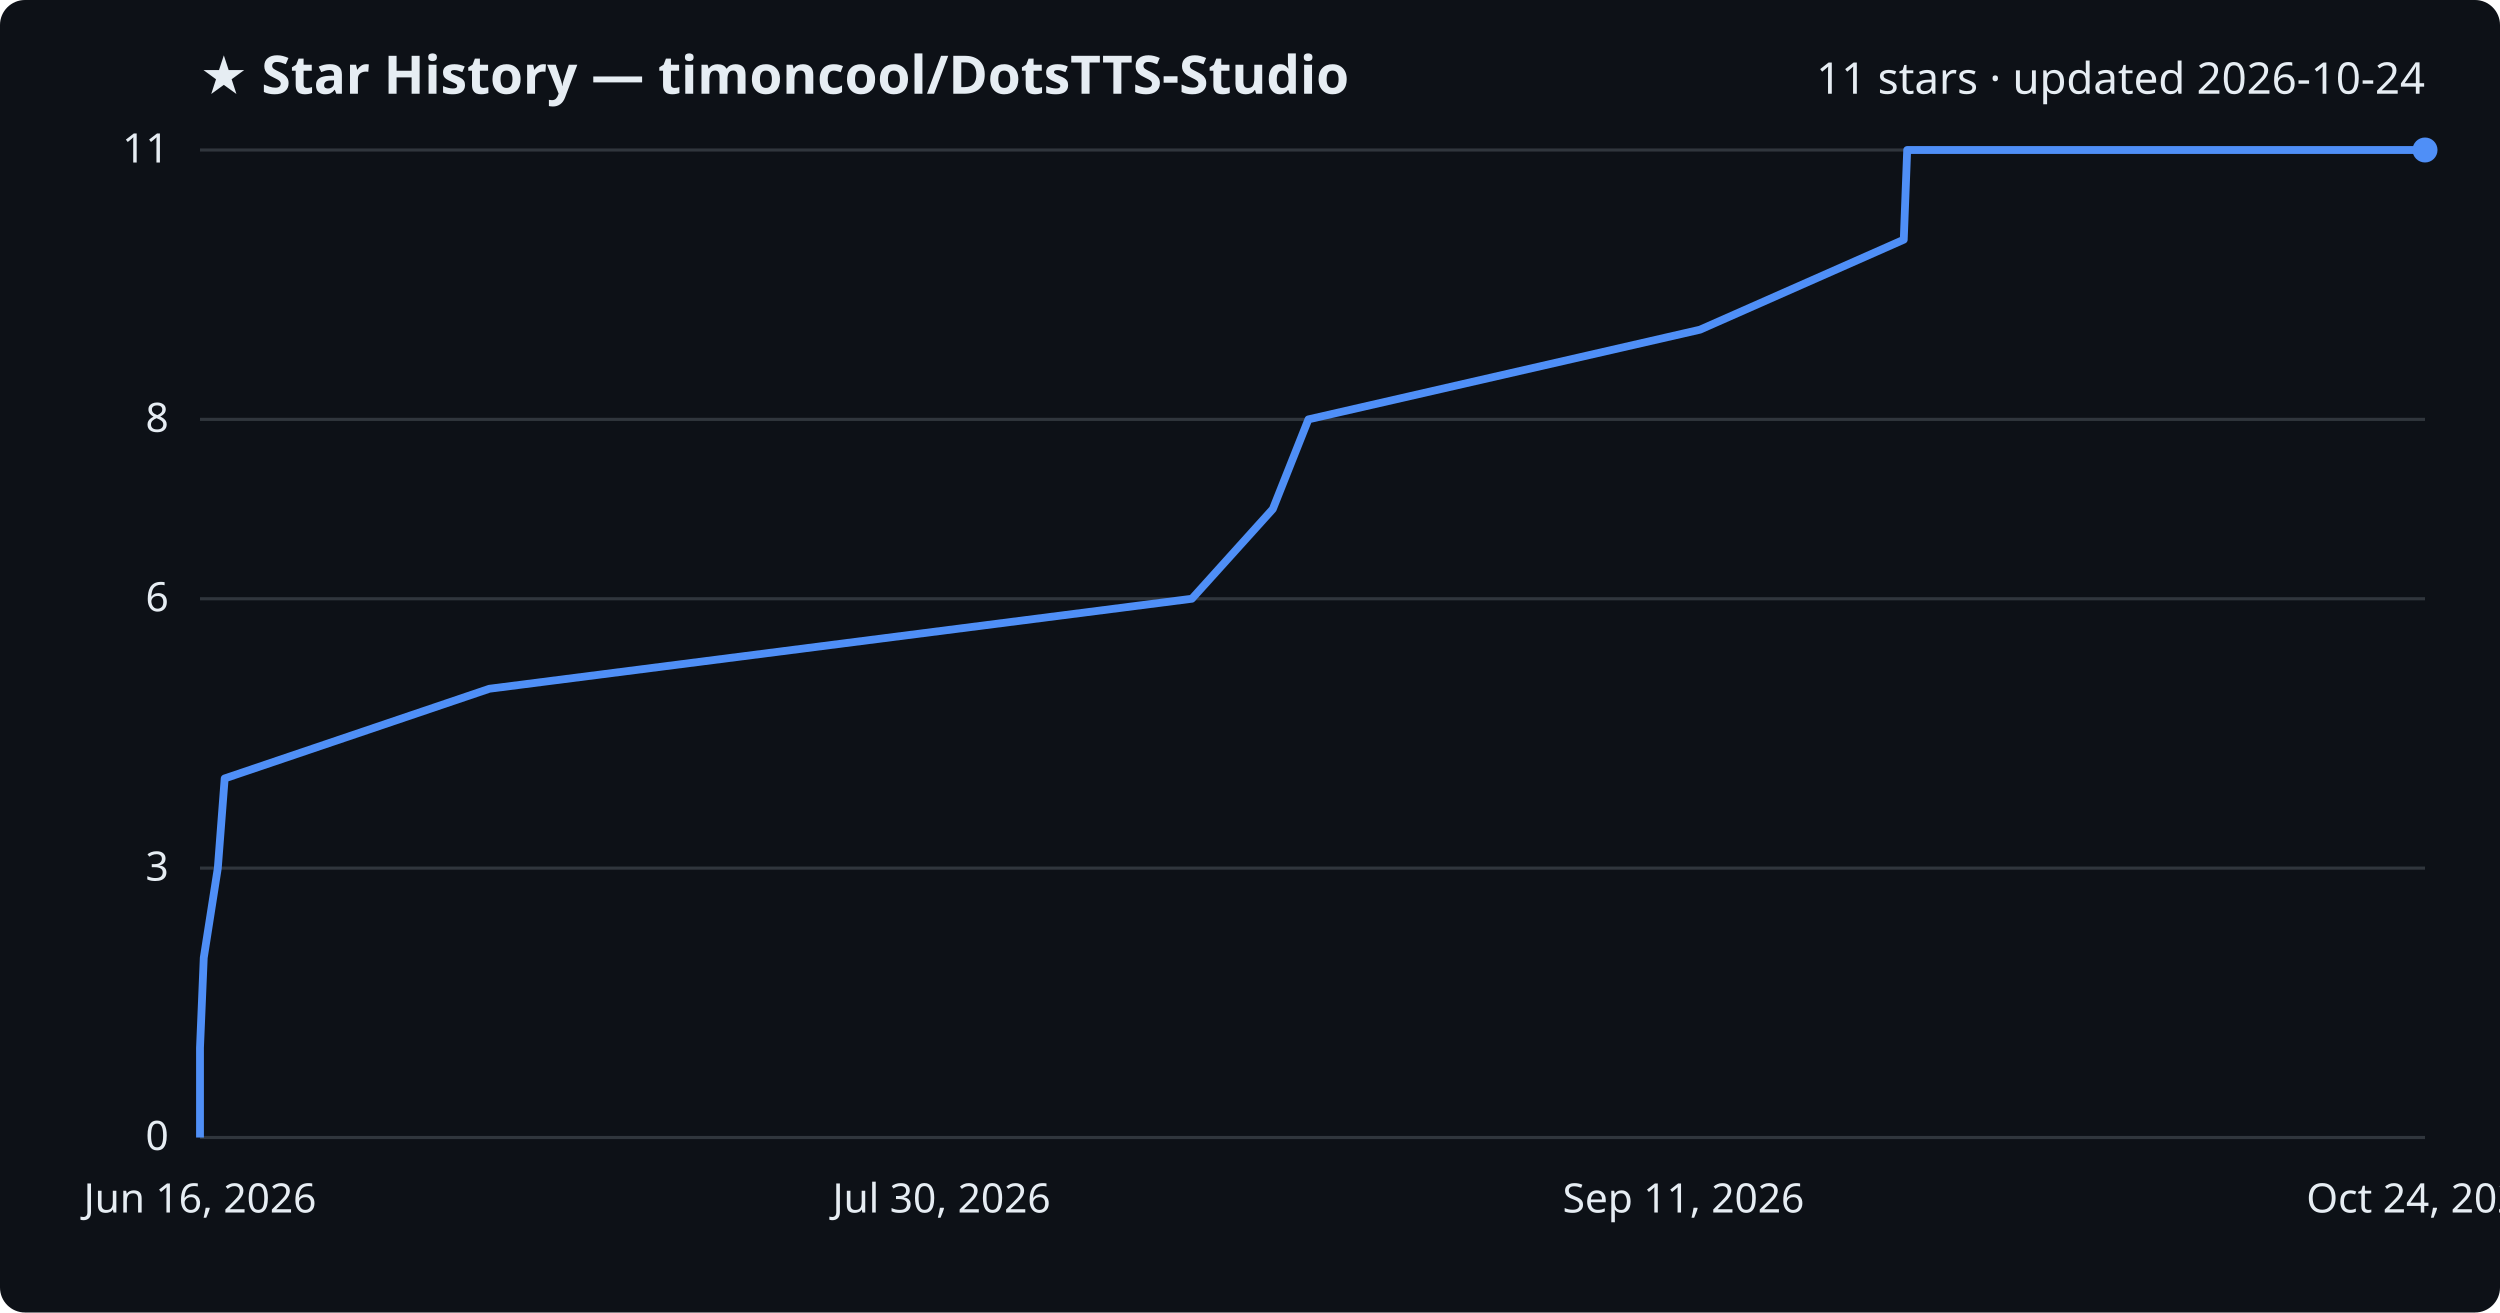
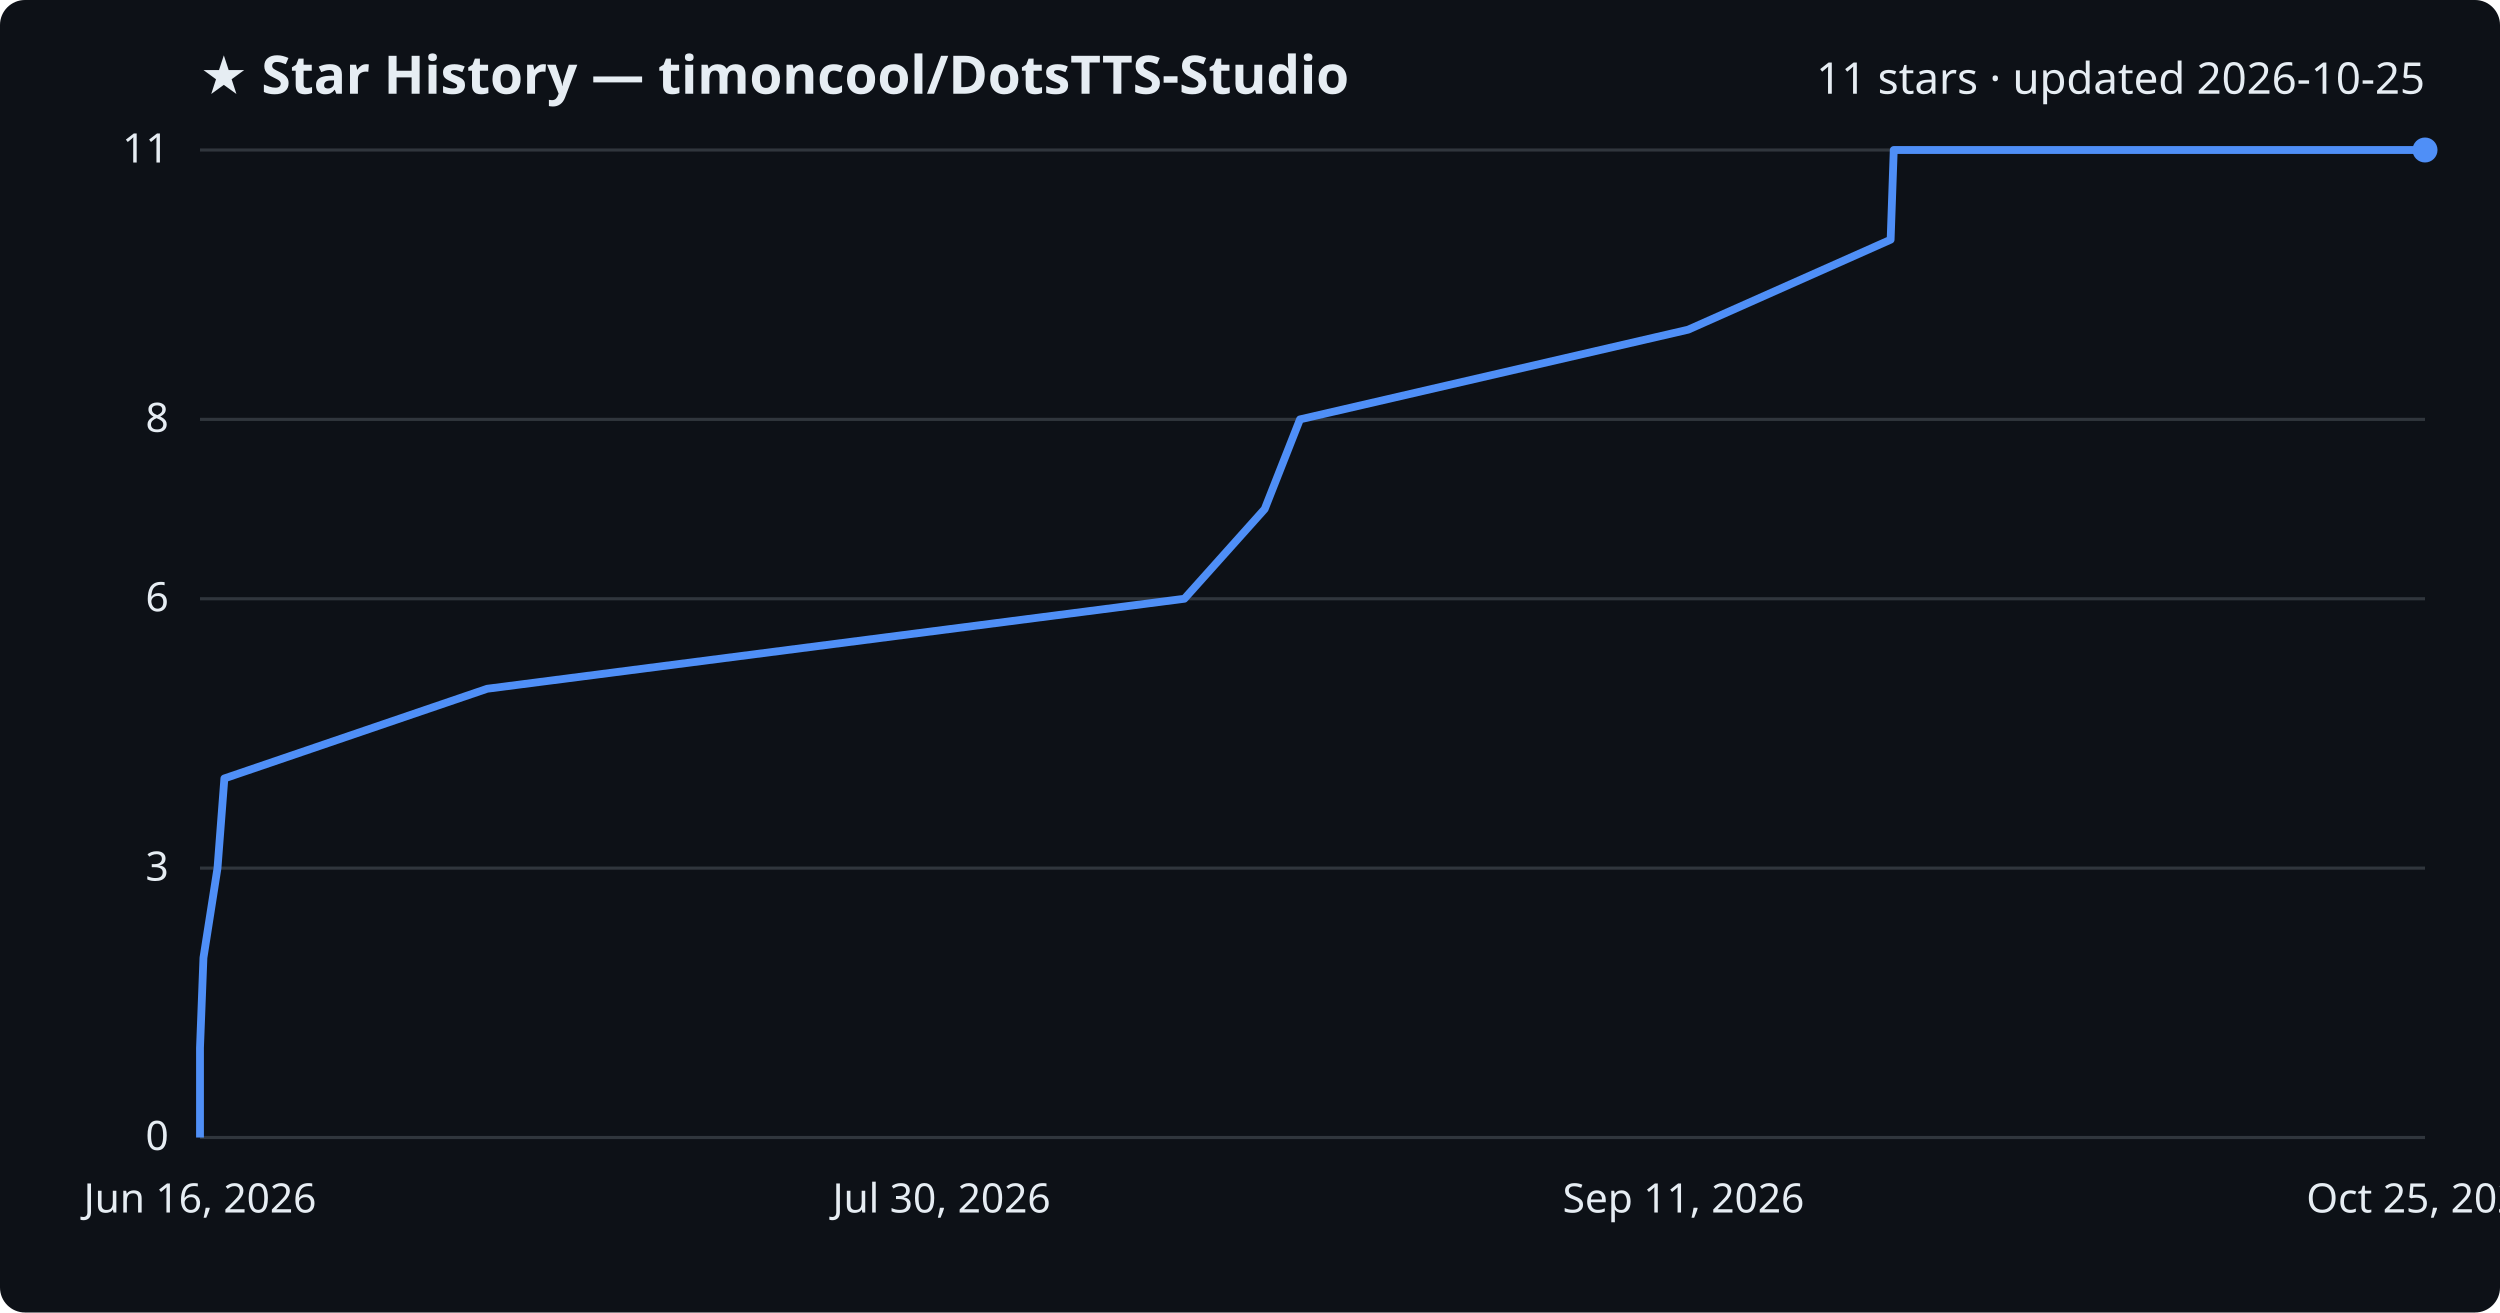
<svg xmlns="http://www.w3.org/2000/svg" viewBox="0 0 800 420" font-family="Segoe UI, sans-serif">
  <rect width="800" height="420" fill="#0d1117" rx="8" />
  <text x="64" y="30" fill="#e6edf3" font-size="17" font-weight="700">★ Star History — timoncool/DotsTTS-Studio</text>
-   <text x="776" y="30" fill="#e6edf3" font-size="14" text-anchor="end">11 stars · updated 2026-10-24</text>
+   <text x="776" y="30" fill="#e6edf3" font-size="14" text-anchor="end">11 stars · updated 2026-10-25</text>
  <line x1="64" y1="364.0" x2="776" y2="364.0" stroke="#30363d" stroke-width="1" />
  <text x="54" y="368.0" fill="#e6edf3" font-size="13" text-anchor="end">0</text>
  <line x1="64" y1="277.8" x2="776" y2="277.8" stroke="#30363d" stroke-width="1" />
  <text x="54" y="281.8" fill="#e6edf3" font-size="13" text-anchor="end">3</text>
  <line x1="64" y1="191.6" x2="776" y2="191.6" stroke="#30363d" stroke-width="1" />
  <text x="54" y="195.6" fill="#e6edf3" font-size="13" text-anchor="end">6</text>
  <line x1="64" y1="134.2" x2="776" y2="134.2" stroke="#30363d" stroke-width="1" />
  <text x="54" y="138.2" fill="#e6edf3" font-size="13" text-anchor="end">8</text>
  <line x1="64" y1="48.0" x2="776" y2="48.0" stroke="#30363d" stroke-width="1" />
  <text x="54" y="52.0" fill="#e6edf3" font-size="13" text-anchor="end">11</text>
-   <path d="M64.0,364.0 L64.0,335.3 L65.2,306.5 L69.7,277.8 L71.9,249.1 L156.6,220.4 L381.4,191.6 L407.3,162.9 L418.7,134.2 L544.0,105.5 L609.2,76.7 L610.3,48.0 L776.0,48.0" fill="none" stroke="#4f8ff7" stroke-width="2.5" stroke-linejoin="round" />
+   <path d="M64.0,364.0 L64.0,335.3 L65.1,306.5 L69.6,277.8 L71.8,249.1 L155.9,220.4 L379.0,191.6 L404.7,162.9 L416.0,134.2 L540.2,105.5 L605.0,76.7 L606.0,48.0 L776.0,48.0" fill="none" stroke="#4f8ff7" stroke-width="2.5" stroke-linejoin="round" />
  <circle cx="776.0" cy="48.0" r="4" fill="#4f8ff7" />
  <text x="64.0" y="388" fill="#e6edf3" font-size="13" text-anchor="middle">Jun 16, 2026</text>
  <text x="301.3" y="388" fill="#e6edf3" font-size="13" text-anchor="middle">Jul 30, 2026</text>
  <text x="538.7" y="388" fill="#e6edf3" font-size="13" text-anchor="middle">Sep 11, 2026</text>
-   <text x="776.0" y="388" fill="#e6edf3" font-size="13" text-anchor="middle">Oct 24, 2026</text>
+   <text x="776.0" y="388" fill="#e6edf3" font-size="13" text-anchor="middle">Oct 25, 2026</text>
</svg>
